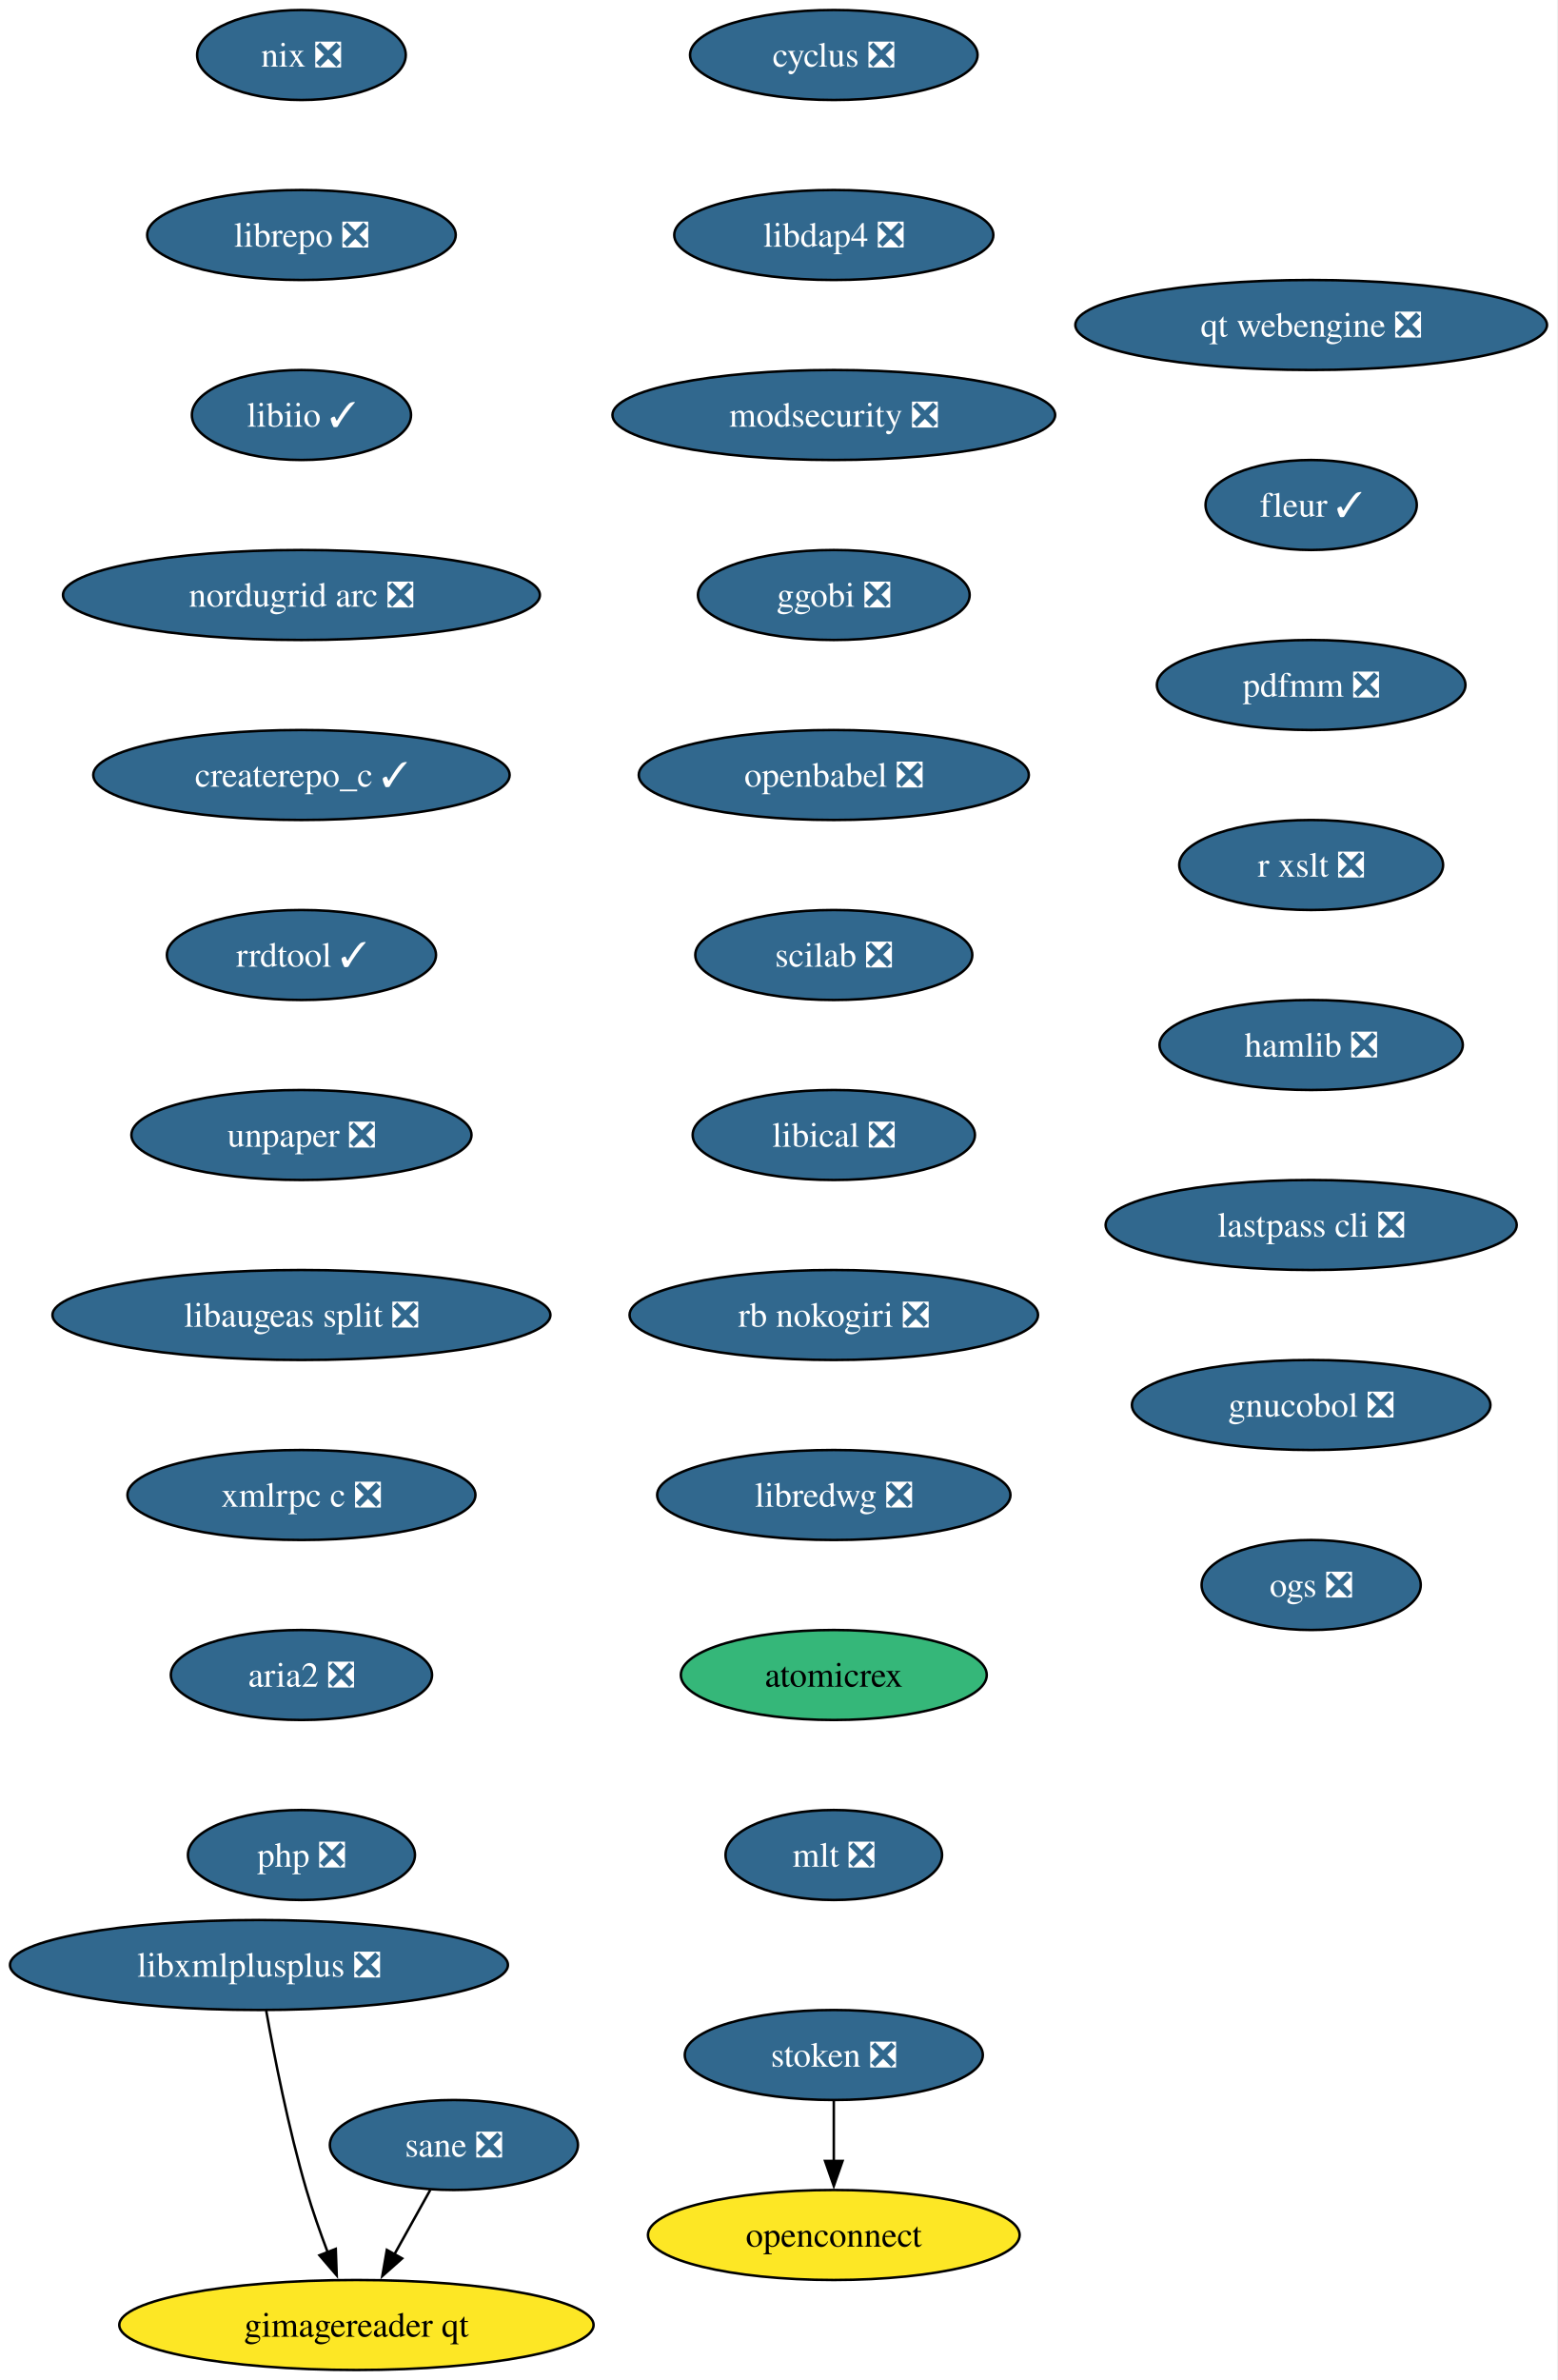
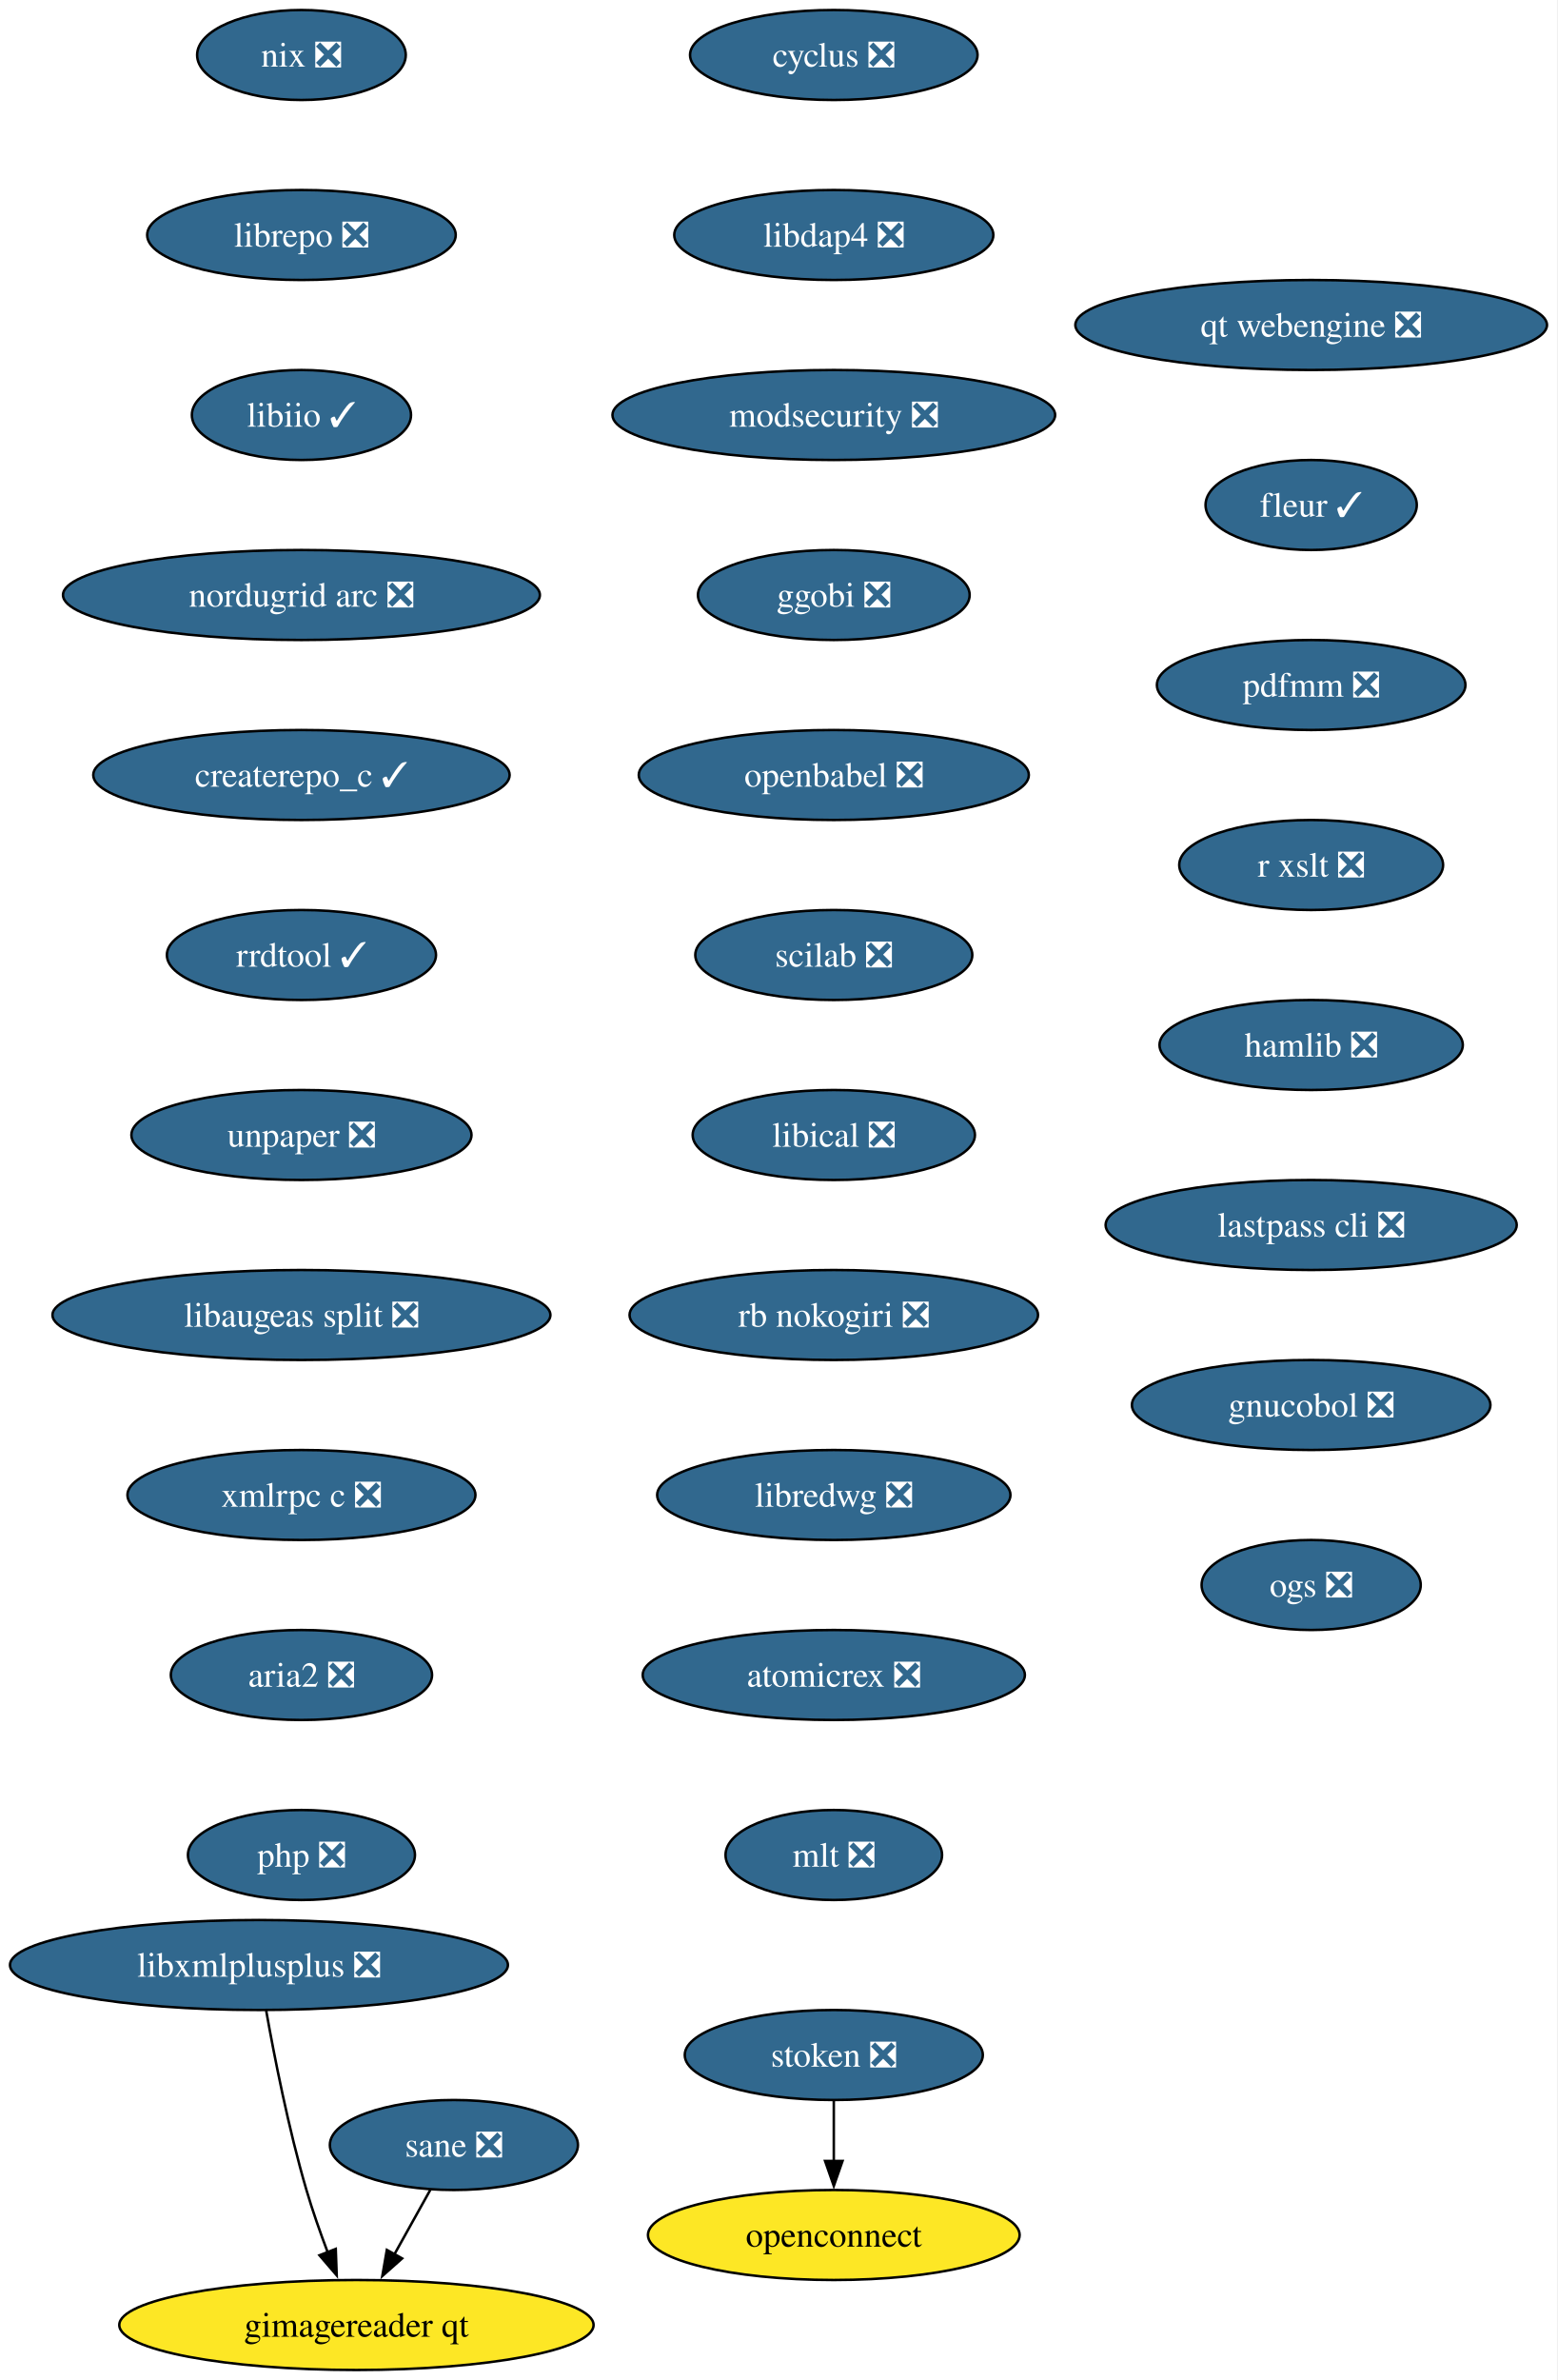
<svg xmlns="http://www.w3.org/2000/svg" xmlns:xlink="http://www.w3.org/1999/xlink" width="623pt" height="952pt" viewBox="0.00 0.00 623.00 952.00">
  <g id="graph0" class="graph" transform="scale(1 1) rotate(0) translate(4 948)">
    <polygon fill="white" stroke="none" points="-4,4 -4,-948 618.96,-948 618.96,4 -4,4" />
    <g id="node1" class="node">
      <g id="a_node1">
        <a xlink:href="https://github.com/conda-forge/cyclus-feedstock/pull/109" xlink:title="cyclus ❎">
          <ellipse fill="#31688e" stroke="black" cx="329.61" cy="-926" rx="57.52" ry="18" />
          <text xml:space="preserve" text-anchor="middle" x="329.61" y="-921.33" font-family="Times,serif" font-size="14.00" fill="white">cyclus ❎</text>
        </a>
      </g>
    </g>
    <g id="node2" class="node">
      <g id="a_node2">
        <a xlink:href="https://github.com/conda-forge/libdap4-feedstock/pull/47" xlink:title="libdap4 ❎">
          <ellipse fill="#31688e" stroke="black" cx="329.61" cy="-854" rx="63.84" ry="18" />
          <text xml:space="preserve" text-anchor="middle" x="329.61" y="-849.33" font-family="Times,serif" font-size="14.00" fill="white">libdap4 ❎</text>
        </a>
      </g>
    </g>
    <g id="node3" class="node">
      <g id="a_node3">
        <a xlink:href="https://github.com/conda-forge/modsecurity-feedstock/pull/14" xlink:title="modsecurity ❎">
          <ellipse fill="#31688e" stroke="black" cx="329.61" cy="-782" rx="88.56" ry="18" />
          <text xml:space="preserve" text-anchor="middle" x="329.61" y="-777.33" font-family="Times,serif" font-size="14.00" fill="white">modsecurity ❎</text>
        </a>
      </g>
    </g>
    <g id="node4" class="node">
      <g id="a_node4">
        <a xlink:href="https://github.com/conda-forge/ggobi-feedstock/pull/5" xlink:title="ggobi ❎">
          <ellipse fill="#31688e" stroke="black" cx="329.61" cy="-710" rx="54.36" ry="18" />
          <text xml:space="preserve" text-anchor="middle" x="329.61" y="-705.33" font-family="Times,serif" font-size="14.00" fill="white">ggobi ❎</text>
        </a>
      </g>
    </g>
    <g id="node5" class="node">
      <g id="a_node5">
        <a xlink:href="https://github.com/conda-forge/openbabel-feedstock/pull/54" xlink:title="openbabel ❎">
          <ellipse fill="#31688e" stroke="black" cx="329.61" cy="-638" rx="78.04" ry="18" />
          <text xml:space="preserve" text-anchor="middle" x="329.61" y="-633.33" font-family="Times,serif" font-size="14.00" fill="white">openbabel ❎</text>
        </a>
      </g>
    </g>
    <g id="node6" class="node">
      <g id="a_node6">
        <a xlink:href="https://github.com/conda-forge/scilab-feedstock/pull/58" xlink:title="scilab ❎">
          <ellipse fill="#31688e" stroke="black" cx="329.61" cy="-566" rx="55.42" ry="18" />
          <text xml:space="preserve" text-anchor="middle" x="329.61" y="-561.33" font-family="Times,serif" font-size="14.00" fill="white">scilab ❎</text>
        </a>
      </g>
    </g>
    <g id="node7" class="node">
      <g id="a_node7">
        <a xlink:href="https://github.com/conda-forge/libical-feedstock/pull/29" xlink:title="libical ❎">
          <ellipse fill="#31688e" stroke="black" cx="329.61" cy="-494" rx="56.47" ry="18" />
          <text xml:space="preserve" text-anchor="middle" x="329.61" y="-489.32" font-family="Times,serif" font-size="14.00" fill="white">libical ❎</text>
        </a>
      </g>
    </g>
    <g id="node8" class="node">
      <g id="a_node8">
        <a xlink:href="https://github.com/conda-forge/rb-nokogiri-feedstock/pull/16" xlink:title="rb nokogiri ❎">
          <ellipse fill="#31688e" stroke="black" cx="329.61" cy="-422" rx="81.72" ry="18" />
          <text xml:space="preserve" text-anchor="middle" x="329.61" y="-417.32" font-family="Times,serif" font-size="14.00" fill="white">rb nokogiri ❎</text>
        </a>
      </g>
    </g>
    <g id="node9" class="node">
      <g id="a_node9">
        <a xlink:href="https://github.com/conda-forge/libredwg-feedstock/pull/93" xlink:title="libredwg ❎">
          <ellipse fill="#31688e" stroke="black" cx="329.61" cy="-350" rx="70.68" ry="18" />
          <text xml:space="preserve" text-anchor="middle" x="329.61" y="-345.32" font-family="Times,serif" font-size="14.00" fill="white">libredwg ❎</text>
        </a>
      </g>
    </g>
    <g id="node10" class="node">
      <g id="a_node10">
-         <a xlink:href="https://github.com/conda-forge/atomicrex-feedstock" xlink:title="atomicrex">
-           <ellipse fill="#35b779" stroke="black" cx="329.61" cy="-278" rx="61.2" ry="18" />
-           <text xml:space="preserve" text-anchor="middle" x="329.61" y="-273.32" font-family="Times,serif" font-size="14.00">atomicrex</text>
+         <a xlink:href="https://github.com/conda-forge/atomicrex-feedstock/pull/43" xlink:title="atomicrex ❎">
+           <ellipse fill="#31688e" stroke="black" cx="329.61" cy="-278" rx="76.46" ry="18" />
+           <text xml:space="preserve" text-anchor="middle" x="329.61" y="-273.32" font-family="Times,serif" font-size="14.00" fill="white">atomicrex ❎</text>
        </a>
      </g>
    </g>
    <g id="node11" class="node">
      <g id="a_node11">
        <a xlink:href="https://github.com/conda-forge/mlt-feedstock/pull/30" xlink:title="mlt ❎">
          <ellipse fill="#31688e" stroke="black" cx="329.61" cy="-206" rx="43.32" ry="18" />
          <text xml:space="preserve" text-anchor="middle" x="329.61" y="-201.32" font-family="Times,serif" font-size="14.00" fill="white">mlt ❎</text>
        </a>
      </g>
    </g>
    <g id="node12" class="node">
      <g id="a_node12">
        <a xlink:href="https://github.com/conda-forge/nix-feedstock/pull/32" xlink:title="nix ❎">
          <ellipse fill="#31688e" stroke="black" cx="116.61" cy="-926" rx="41.74" ry="18" />
          <text xml:space="preserve" text-anchor="middle" x="116.61" y="-921.33" font-family="Times,serif" font-size="14.00" fill="white">nix ❎</text>
        </a>
      </g>
    </g>
    <g id="node13" class="node">
      <g id="a_node13">
        <a xlink:href="https://github.com/conda-forge/librepo-feedstock/pull/38" xlink:title="librepo ❎">
          <ellipse fill="#31688e" stroke="black" cx="116.61" cy="-854" rx="61.73" ry="18" />
          <text xml:space="preserve" text-anchor="middle" x="116.61" y="-849.33" font-family="Times,serif" font-size="14.00" fill="white">librepo ❎</text>
        </a>
      </g>
    </g>
    <g id="node14" class="node">
      <g id="a_node14">
        <a xlink:href="https://github.com/conda-forge/libiio-feedstock/pull/23" xlink:title="libiio ✓">
          <ellipse fill="#31688e" stroke="black" cx="116.61" cy="-782" rx="43.84" ry="18" />
          <text xml:space="preserve" text-anchor="middle" x="116.61" y="-777.33" font-family="Times,serif" font-size="14.00" fill="white">libiio ✓</text>
        </a>
      </g>
    </g>
    <g id="node17" class="node">
      <g id="a_node17">
        <a xlink:href="https://github.com/conda-forge/nordugrid-arc-feedstock/pull/65" xlink:title="nordugrid arc ❎">
          <ellipse fill="#31688e" stroke="black" cx="116.61" cy="-710" rx="95.4" ry="18" />
          <text xml:space="preserve" text-anchor="middle" x="116.61" y="-705.33" font-family="Times,serif" font-size="14.00" fill="white">nordugrid arc ❎</text>
        </a>
      </g>
    </g>
    <g id="node15" class="node">
      <g id="a_node15">
        <a xlink:href="https://github.com/conda-forge/openconnect-feedstock" xlink:title="openconnect">
          <ellipse fill="#fde725" stroke="black" cx="329.61" cy="-54" rx="74.36" ry="18" />
          <text xml:space="preserve" text-anchor="middle" x="329.61" y="-49.33" font-family="Times,serif" font-size="14.00">openconnect</text>
        </a>
      </g>
    </g>
    <g id="node16" class="node">
      <g id="a_node16">
        <a xlink:href="https://github.com/conda-forge/stoken-feedstock/pull/16" xlink:title="stoken ❎">
          <ellipse fill="#31688e" stroke="black" cx="329.61" cy="-126" rx="59.63" ry="18" />
          <text xml:space="preserve" text-anchor="middle" x="329.61" y="-121.33" font-family="Times,serif" font-size="14.00" fill="white">stoken ❎</text>
        </a>
      </g>
    </g>
    <g id="edge13" class="edge">
      <path fill="none" stroke="black" d="M329.61,-107.7C329.61,-100.41 329.61,-91.73 329.61,-83.54" />
      <polygon fill="black" stroke="black" points="333.11,-83.62 329.61,-73.62 326.11,-83.62 333.11,-83.62" />
    </g>
    <g id="node18" class="node">
      <g id="a_node18">
        <a xlink:href="https://github.com/conda-forge/createrepo_c-feedstock/pull/46" xlink:title="createrepo_c ✓">
          <ellipse fill="#31688e" stroke="black" cx="116.61" cy="-638" rx="83.3" ry="18" />
          <text xml:space="preserve" text-anchor="middle" x="116.61" y="-633.33" font-family="Times,serif" font-size="14.00" fill="white">createrepo_c ✓</text>
        </a>
      </g>
    </g>
    <g id="node19" class="node">
      <g id="a_node19">
        <a xlink:href="https://github.com/conda-forge/rrdtool-feedstock/pull/17" xlink:title="rrdtool ✓">
          <ellipse fill="#31688e" stroke="black" cx="116.61" cy="-566" rx="53.84" ry="18" />
          <text xml:space="preserve" text-anchor="middle" x="116.61" y="-561.33" font-family="Times,serif" font-size="14.00" fill="white">rrdtool ✓</text>
        </a>
      </g>
    </g>
    <g id="node20" class="node">
      <g id="a_node20">
        <a xlink:href="https://github.com/conda-forge/unpaper-feedstock/pull/10" xlink:title="unpaper ❎">
          <ellipse fill="#31688e" stroke="black" cx="116.61" cy="-494" rx="68.04" ry="18" />
          <text xml:space="preserve" text-anchor="middle" x="116.61" y="-489.32" font-family="Times,serif" font-size="14.00" fill="white">unpaper ❎</text>
        </a>
      </g>
    </g>
    <g id="node21" class="node">
      <g id="a_node21">
        <a xlink:href="https://github.com/conda-forge/libaugeas-split-feedstock/pull/5" xlink:title="libaugeas split ❎">
          <ellipse fill="#31688e" stroke="black" cx="116.61" cy="-422" rx="99.61" ry="18" />
          <text xml:space="preserve" text-anchor="middle" x="116.61" y="-417.32" font-family="Times,serif" font-size="14.00" fill="white">libaugeas split ❎</text>
        </a>
      </g>
    </g>
    <g id="node22" class="node">
      <g id="a_node22">
        <a xlink:href="https://github.com/conda-forge/xmlrpc-c-feedstock/pull/5" xlink:title="xmlrpc c ❎">
          <ellipse fill="#31688e" stroke="black" cx="116.61" cy="-350" rx="69.62" ry="18" />
          <text xml:space="preserve" text-anchor="middle" x="116.61" y="-345.32" font-family="Times,serif" font-size="14.00" fill="white">xmlrpc c ❎</text>
        </a>
      </g>
    </g>
    <g id="node23" class="node">
      <g id="a_node23">
        <a xlink:href="https://github.com/conda-forge/aria2-feedstock/pull/13" xlink:title="aria2 ❎">
          <ellipse fill="#31688e" stroke="black" cx="116.61" cy="-278" rx="52.26" ry="18" />
          <text xml:space="preserve" text-anchor="middle" x="116.61" y="-273.32" font-family="Times,serif" font-size="14.00" fill="white">aria2 ❎</text>
        </a>
      </g>
    </g>
    <g id="node24" class="node">
      <g id="a_node24">
        <a xlink:href="https://github.com/conda-forge/php-feedstock/pull/113" xlink:title="php ❎">
          <ellipse fill="#31688e" stroke="black" cx="116.61" cy="-206" rx="45.42" ry="18" />
          <text xml:space="preserve" text-anchor="middle" x="116.61" y="-201.32" font-family="Times,serif" font-size="14.00" fill="white">php ❎</text>
        </a>
      </g>
    </g>
    <g id="node25" class="node">
      <g id="a_node25">
        <a xlink:href="https://github.com/conda-forge/sane-feedstock/pull/36" xlink:title="sane ❎">
          <ellipse fill="#31688e" stroke="black" cx="177.61" cy="-90" rx="49.63" ry="18" />
          <text xml:space="preserve" text-anchor="middle" x="177.61" y="-85.33" font-family="Times,serif" font-size="14.00" fill="white">sane ❎</text>
        </a>
      </g>
    </g>
    <g id="node26" class="node">
      <g id="a_node26">
        <a xlink:href="https://github.com/conda-forge/gimagereader-qt-feedstock" xlink:title="gimagereader qt">
          <ellipse fill="#fde725" stroke="black" cx="138.61" cy="-18" rx="94.88" ry="18" />
          <text xml:space="preserve" text-anchor="middle" x="138.61" y="-13.32" font-family="Times,serif" font-size="14.00">gimagereader qt</text>
        </a>
      </g>
    </g>
    <g id="edge22" class="edge">
      <path fill="none" stroke="black" d="M168.17,-72.05C163.83,-64.26 158.57,-54.82 153.7,-46.08" />
      <polygon fill="black" stroke="black" points="156.9,-44.63 148.97,-37.6 150.78,-48.04 156.9,-44.63" />
    </g>
    <g id="node27" class="node">
      <g id="a_node27">
        <a xlink:href="https://github.com/conda-forge/libxmlplusplus-feedstock/pull/9" xlink:title="libxmlplusplus ❎">
          <ellipse fill="#31688e" stroke="black" cx="99.61" cy="-162" rx="99.61" ry="18" />
          <text xml:space="preserve" text-anchor="middle" x="99.61" y="-157.32" font-family="Times,serif" font-size="14.00" fill="white">libxmlplusplus ❎</text>
        </a>
      </g>
    </g>
    <g id="edge23" class="edge">
      <path fill="none" stroke="black" d="M102.5,-143.75C105.71,-125.68 111.4,-96.56 118.61,-72 121.02,-63.79 124.1,-55.04 127.12,-47.06" />
      <polygon fill="black" stroke="black" points="130.34,-48.44 130.72,-37.85 123.82,-45.89 130.34,-48.44" />
    </g>
    <g id="node28" class="node">
      <g id="a_node28">
        <a xlink:href="https://github.com/conda-forge/qt-webengine-feedstock/pull/76" xlink:title="qt webengine ❎">
          <ellipse fill="#31688e" stroke="black" cx="520.61" cy="-818" rx="94.35" ry="18" />
          <text xml:space="preserve" text-anchor="middle" x="520.61" y="-813.33" font-family="Times,serif" font-size="14.00" fill="white">qt webengine ❎</text>
        </a>
      </g>
    </g>
    <g id="node29" class="node">
      <g id="a_node29">
        <a xlink:href="https://github.com/conda-forge/fleur-feedstock/pull/26" xlink:title="fleur ✓">
          <ellipse fill="#31688e" stroke="black" cx="520.61" cy="-746" rx="42.26" ry="18" />
          <text xml:space="preserve" text-anchor="middle" x="520.61" y="-741.33" font-family="Times,serif" font-size="14.00" fill="white">fleur ✓</text>
        </a>
      </g>
    </g>
    <g id="node30" class="node">
      <g id="a_node30">
        <a xlink:href="https://github.com/conda-forge/pdfmm-feedstock/pull/9" xlink:title="pdfmm ❎">
          <ellipse fill="#31688e" stroke="black" cx="520.61" cy="-674" rx="61.73" ry="18" />
          <text xml:space="preserve" text-anchor="middle" x="520.61" y="-669.33" font-family="Times,serif" font-size="14.00" fill="white">pdfmm ❎</text>
        </a>
      </g>
    </g>
    <g id="node31" class="node">
      <g id="a_node31">
        <a xlink:href="https://github.com/conda-forge/r-xslt-feedstock/pull/14" xlink:title="r xslt ❎">
          <ellipse fill="#31688e" stroke="black" cx="520.61" cy="-602" rx="52.79" ry="18" />
          <text xml:space="preserve" text-anchor="middle" x="520.61" y="-597.33" font-family="Times,serif" font-size="14.00" fill="white">r xslt ❎</text>
        </a>
      </g>
    </g>
    <g id="node32" class="node">
      <g id="a_node32">
        <a xlink:href="https://github.com/conda-forge/hamlib-feedstock/pull/21" xlink:title="hamlib ❎">
          <ellipse fill="#31688e" stroke="black" cx="520.61" cy="-530" rx="60.68" ry="18" />
          <text xml:space="preserve" text-anchor="middle" x="520.61" y="-525.33" font-family="Times,serif" font-size="14.00" fill="white">hamlib ❎</text>
        </a>
      </g>
    </g>
    <g id="node33" class="node">
      <g id="a_node33">
        <a xlink:href="https://github.com/conda-forge/lastpass-cli-feedstock/pull/10" xlink:title="lastpass cli ❎">
          <ellipse fill="#31688e" stroke="black" cx="520.61" cy="-458" rx="82.25" ry="18" />
          <text xml:space="preserve" text-anchor="middle" x="520.61" y="-453.32" font-family="Times,serif" font-size="14.00" fill="white">lastpass cli ❎</text>
        </a>
      </g>
    </g>
    <g id="node34" class="node">
      <g id="a_node34">
        <a xlink:href="https://github.com/conda-forge/gnucobol-feedstock/pull/6" xlink:title="gnucobol ❎">
          <ellipse fill="#31688e" stroke="black" cx="520.61" cy="-386" rx="71.73" ry="18" />
          <text xml:space="preserve" text-anchor="middle" x="520.61" y="-381.32" font-family="Times,serif" font-size="14.00" fill="white">gnucobol ❎</text>
        </a>
      </g>
    </g>
    <g id="node35" class="node">
      <g id="a_node35">
        <a xlink:href="https://github.com/conda-forge/ogs-feedstock/pull/24" xlink:title="ogs ❎">
          <ellipse fill="#31688e" stroke="black" cx="520.61" cy="-314" rx="43.84" ry="18" />
          <text xml:space="preserve" text-anchor="middle" x="520.61" y="-309.32" font-family="Times,serif" font-size="14.00" fill="white">ogs ❎</text>
        </a>
      </g>
    </g>
  </g>
</svg>
